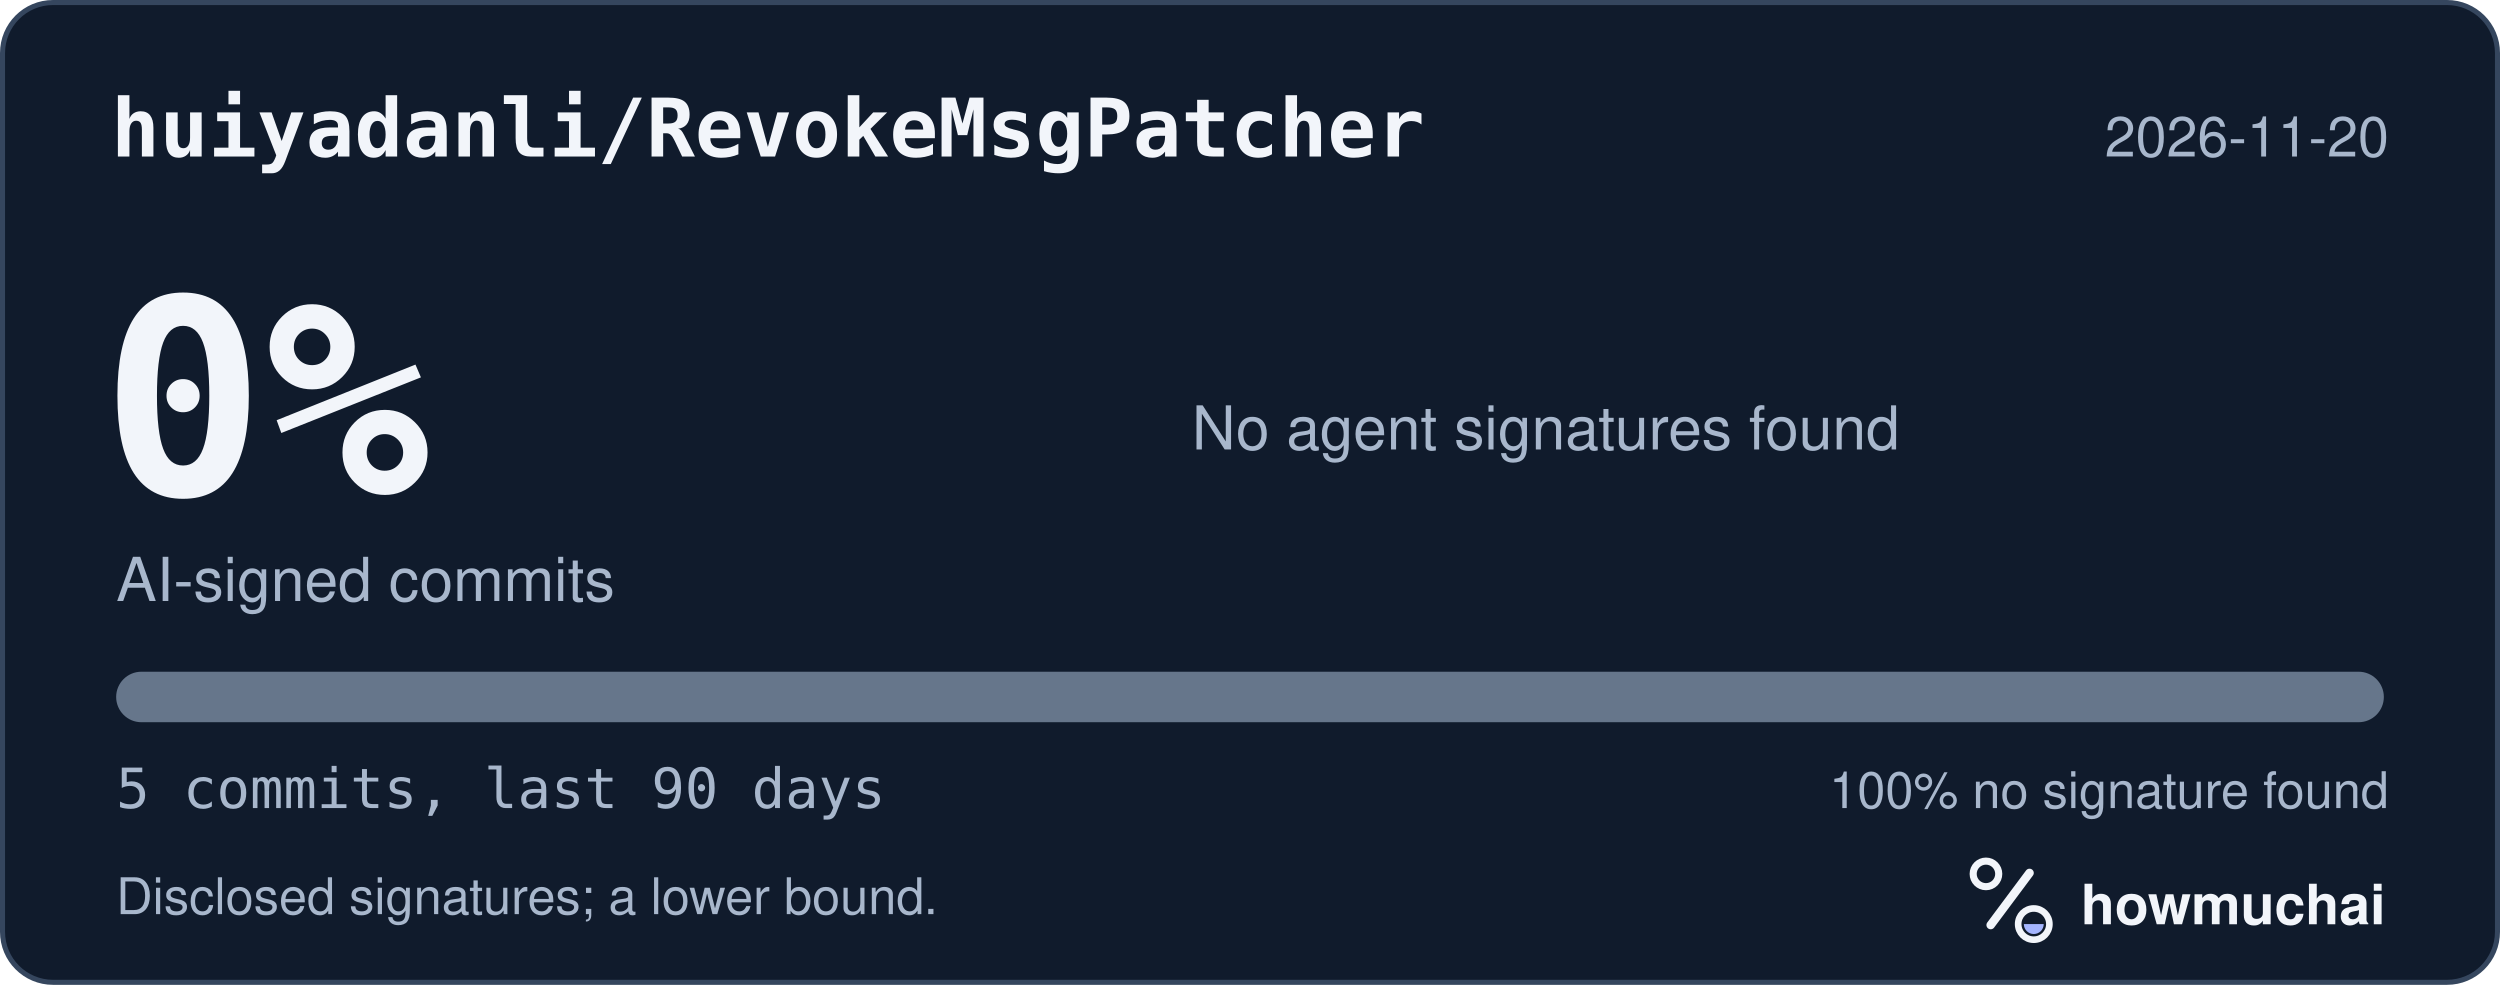
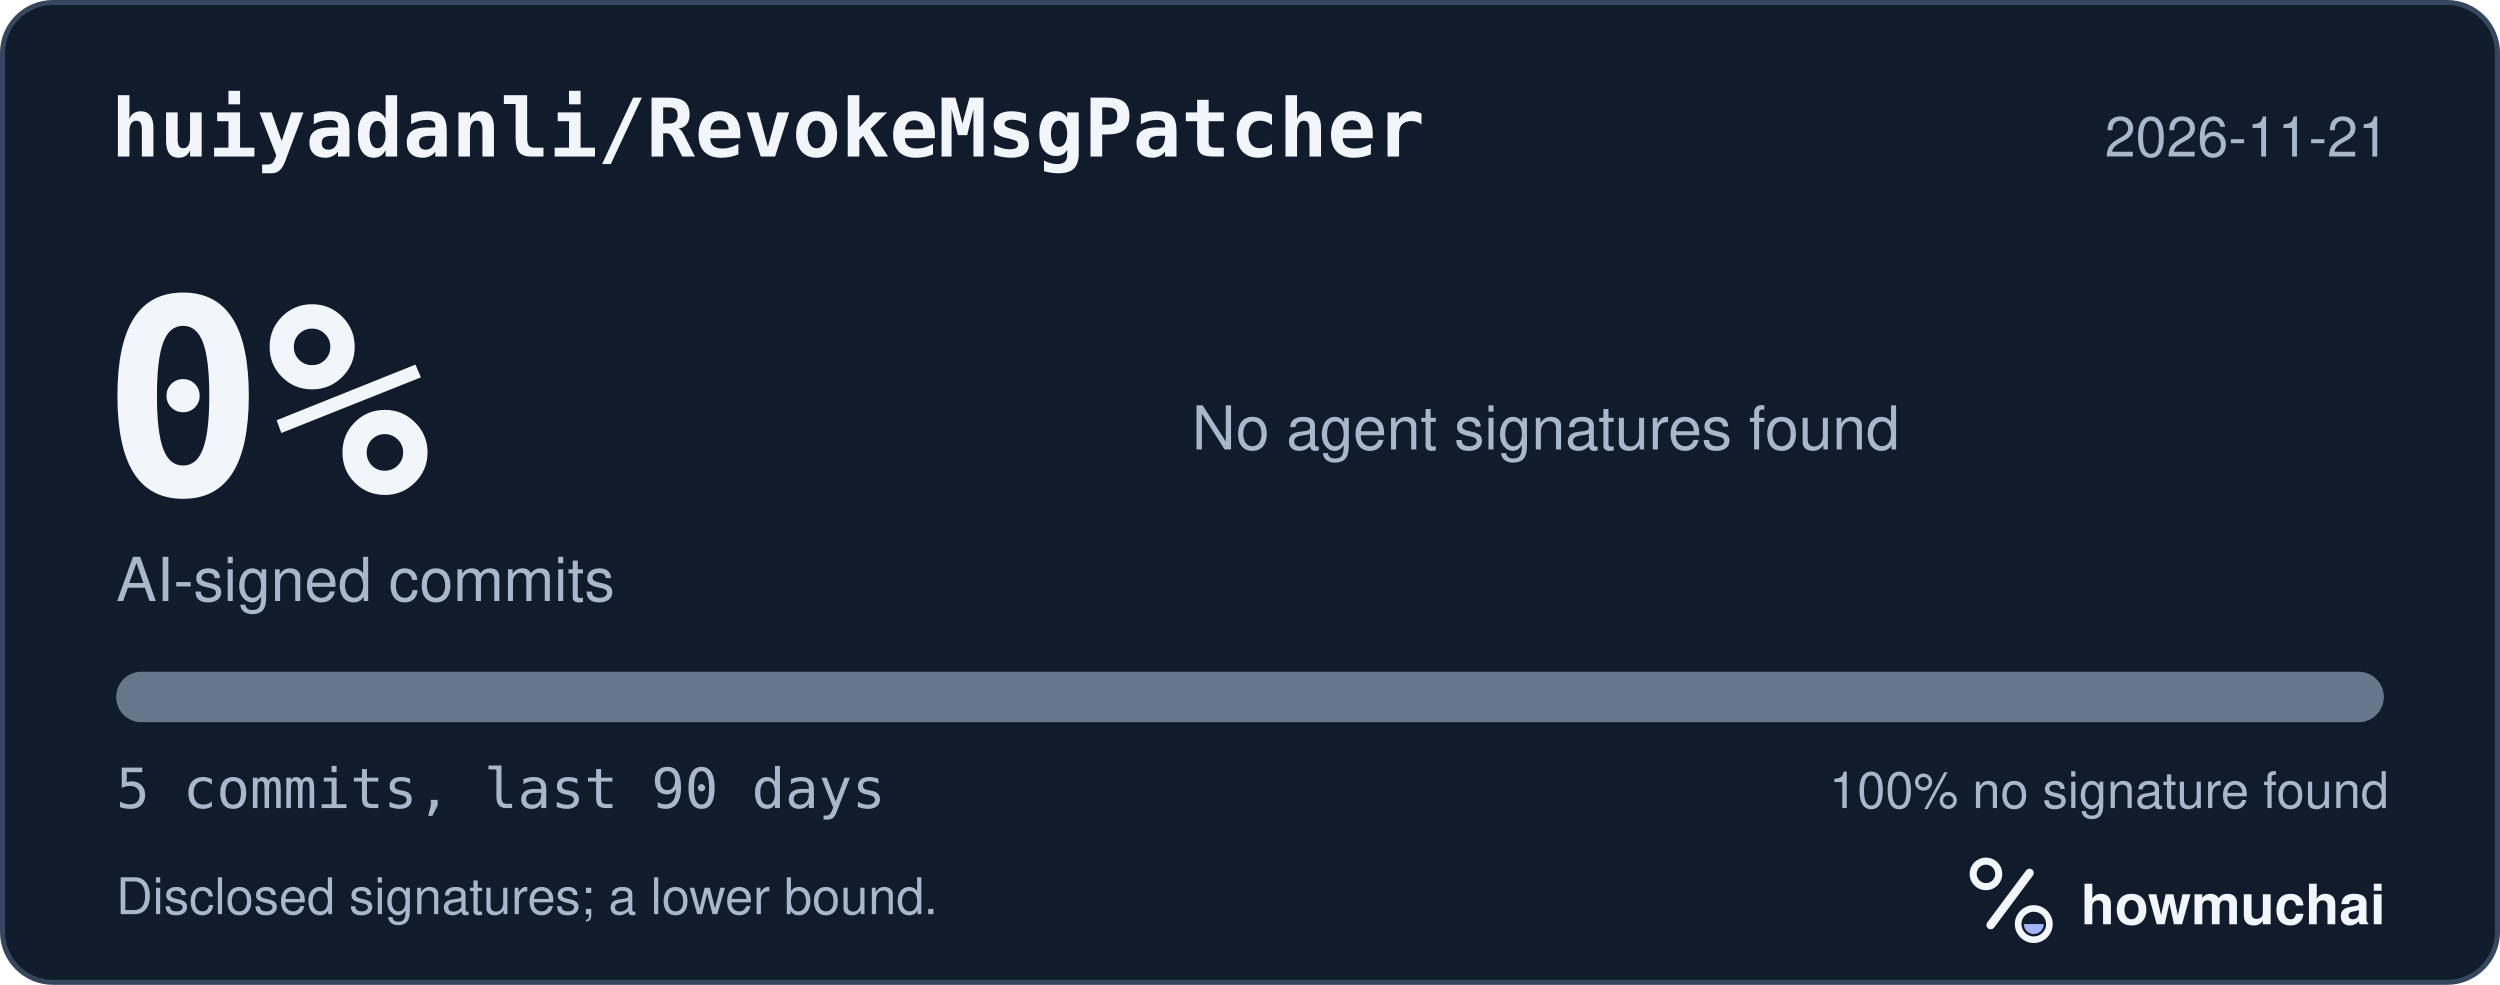
<svg xmlns="http://www.w3.org/2000/svg" width="495" height="195" viewBox="0 0 495 195" role="img" aria-labelledby="hm-t hm-d">
  <rect x="0.5" y="0.5" width="494" height="194" rx="10" fill="#101B2C" stroke="#35465E" />
  <text x="22" y="31" fill="#F2F5FA" font-family="ui-monospace, SF Mono, Menlo, Consolas, IBM Plex Mono, monospace" font-size="16" font-weight="600">huiyadanli/RevokeMsgPatcher</text>
-   <text x="473" y="31" fill="#A8B7CC" font-family="-apple-system, BlinkMacSystemFont, Segoe UI, Helvetica, Arial, Fira Sans, sans-serif" font-size="11" text-anchor="end">2026-11-20</text>
+   <text x="473" y="31" fill="#A8B7CC" font-family="-apple-system, BlinkMacSystemFont, Segoe UI, Helvetica, Arial, Fira Sans, sans-serif" font-size="11" text-anchor="end">2026-11-21</text>
  <text x="20" y="98" fill="#F2F5FA" font-family="ui-monospace, SF Mono, Menlo, Consolas, IBM Plex Mono, monospace" font-size="54" font-weight="700">0%</text>
  <text x="23" y="119" fill="#A8B7CC" font-family="-apple-system, BlinkMacSystemFont, Segoe UI, Helvetica, Arial, Fira Sans, sans-serif" font-size="12">AI-signed commits</text>
  <text x="236" y="89" fill="#A8B7CC" font-family="-apple-system, BlinkMacSystemFont, Segoe UI, Helvetica, Arial, Fira Sans, sans-serif" font-size="12">No agent signatures found</text>
  <defs>
    <clipPath id="hm-bar">
      <rect x="23" y="133" width="449" height="10" rx="5" />
    </clipPath>
  </defs>
  <rect x="23" y="133" width="449" height="10" rx="5" fill="#66768B" />
  <g clip-path="url(#hm-bar)" />
  <text x="23" y="160" fill="#A8B7CC" font-family="ui-monospace, SF Mono, Menlo, Consolas, IBM Plex Mono, monospace" font-size="11">5 commits, last 90 days</text>
  <text x="473" y="160" fill="#A8B7CC" font-family="-apple-system, BlinkMacSystemFont, Segoe UI, Helvetica, Arial, Fira Sans, sans-serif" font-size="10" text-anchor="end">100% no signature found</text>
  <text x="23" y="181" fill="#A8B7CC" font-family="-apple-system, BlinkMacSystemFont, Segoe UI, Helvetica, Arial, Fira Sans, sans-serif" font-size="10">Disclosed signatures; a lower bound.</text>
  <g transform="translate(386 166) scale(0.046875)">
    <circle cx="154" cy="150" r="54" fill="none" stroke="#F2F5FA" stroke-width="30" />
    <path d="M174 366 338 146" fill="none" stroke="#F2F5FA" stroke-width="36" stroke-linecap="round" />
    <circle cx="356" cy="362" r="66" fill="none" stroke="#F2F5FA" stroke-width="28" />
    <path d="M314 362a42 42 0 0 0 84 0Z" fill="#A4B5FF" />
  </g>
  <text x="412" y="183" fill="#F2F5FA" font-family="-apple-system, BlinkMacSystemFont, Segoe UI, Helvetica, Arial, Fira Sans, sans-serif" font-size="11" font-weight="650">howmuchai</text>
</svg>
